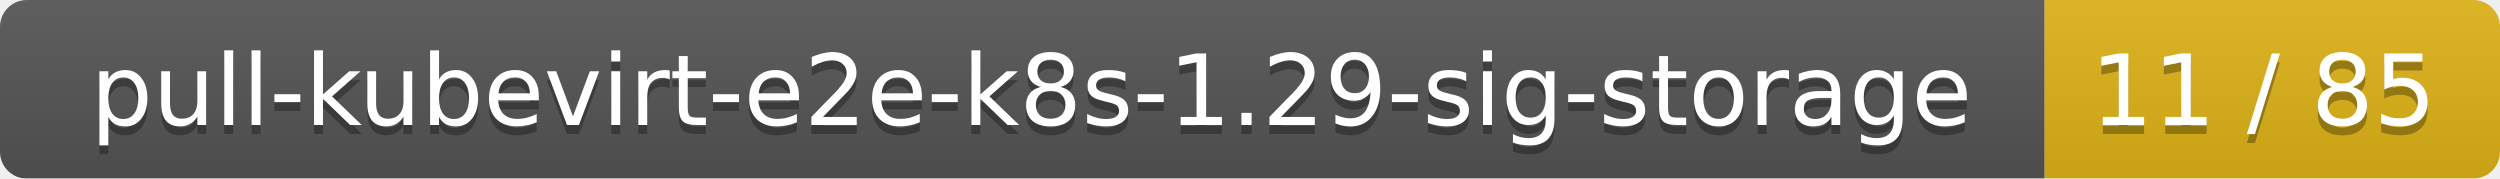
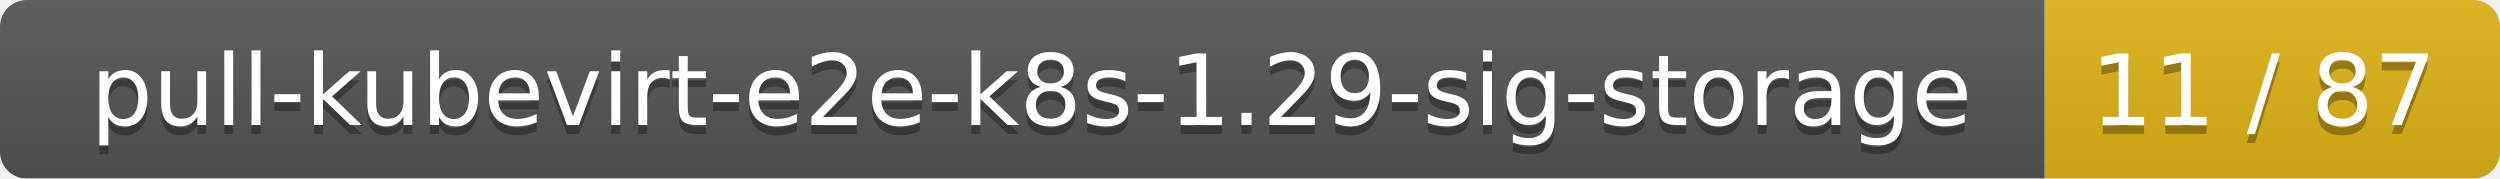
<svg xmlns="http://www.w3.org/2000/svg" width="280" height="20">
  <linearGradient id="smooth" x2="0" y2="100%">
    <stop offset="0" stop-color="#bbb" stop-opacity=".1" />
    <stop offset="1" stop-opacity=".1" />
  </linearGradient>
  <mask id="round">
    <rect width="280" height="20" rx="3" fill="#fff" />
  </mask>
  <g mask="url(#round)">
    <rect width="229" height="20" fill="#555" />
    <rect x="229" width="51" height="20" fill="#dfb317" />
    <rect width="280" height="20" fill="url(#smooth)" />
  </g>
  <g fill="#fff" text-anchor="middle" font-family="DejaVu Sans,Verdana,Geneva,sans-serif" font-size="11">
    <text x="115.5" y="15" fill="#010101" fill-opacity=".3">pull-kubevirt-e2e-k8s-1.29-sig-storage</text>
    <text x="115.5" y="14">pull-kubevirt-e2e-k8s-1.29-sig-storage</text>
-     <text x="253.5" y="15" fill="#010101" fill-opacity=".3">11 / 85</text>
-     <text x="253.5" y="14">11 / 85</text>
+     <text x="253.5" y="15" fill="#010101" fill-opacity=".3">11 / 87</text>
+     <text x="253.5" y="14">11 / 87</text>
  </g>
</svg>
